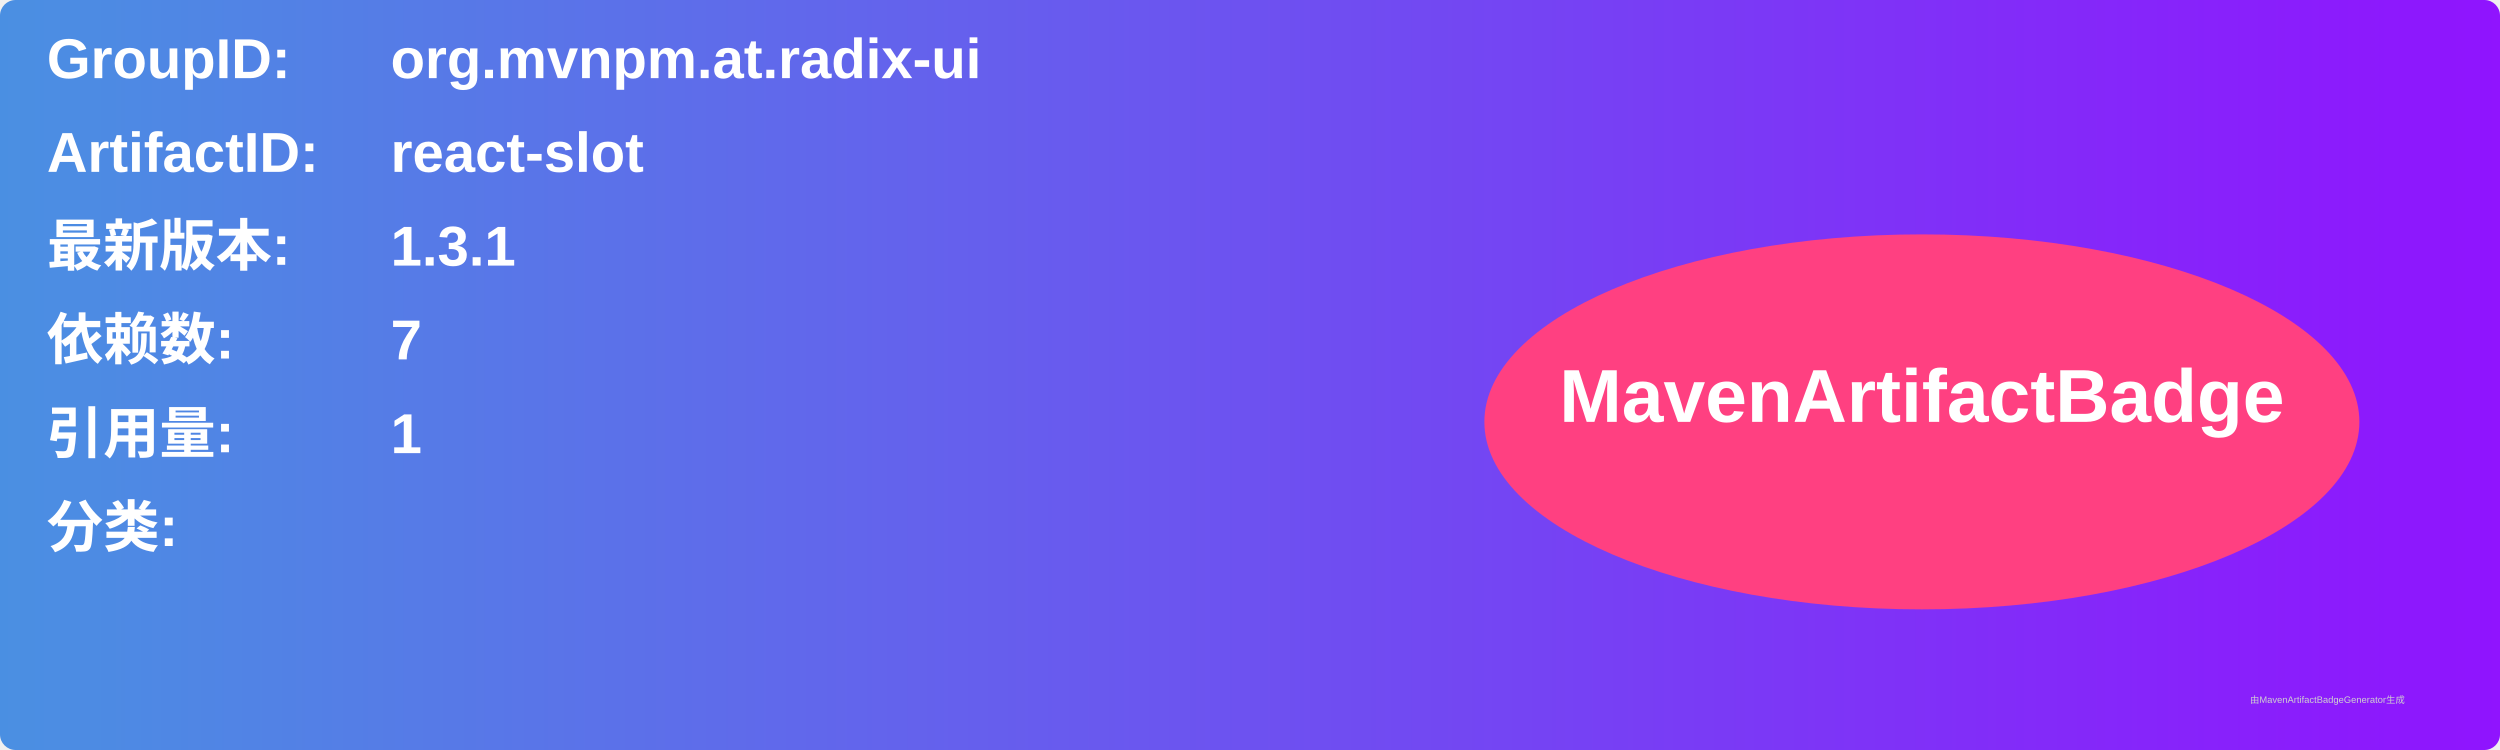
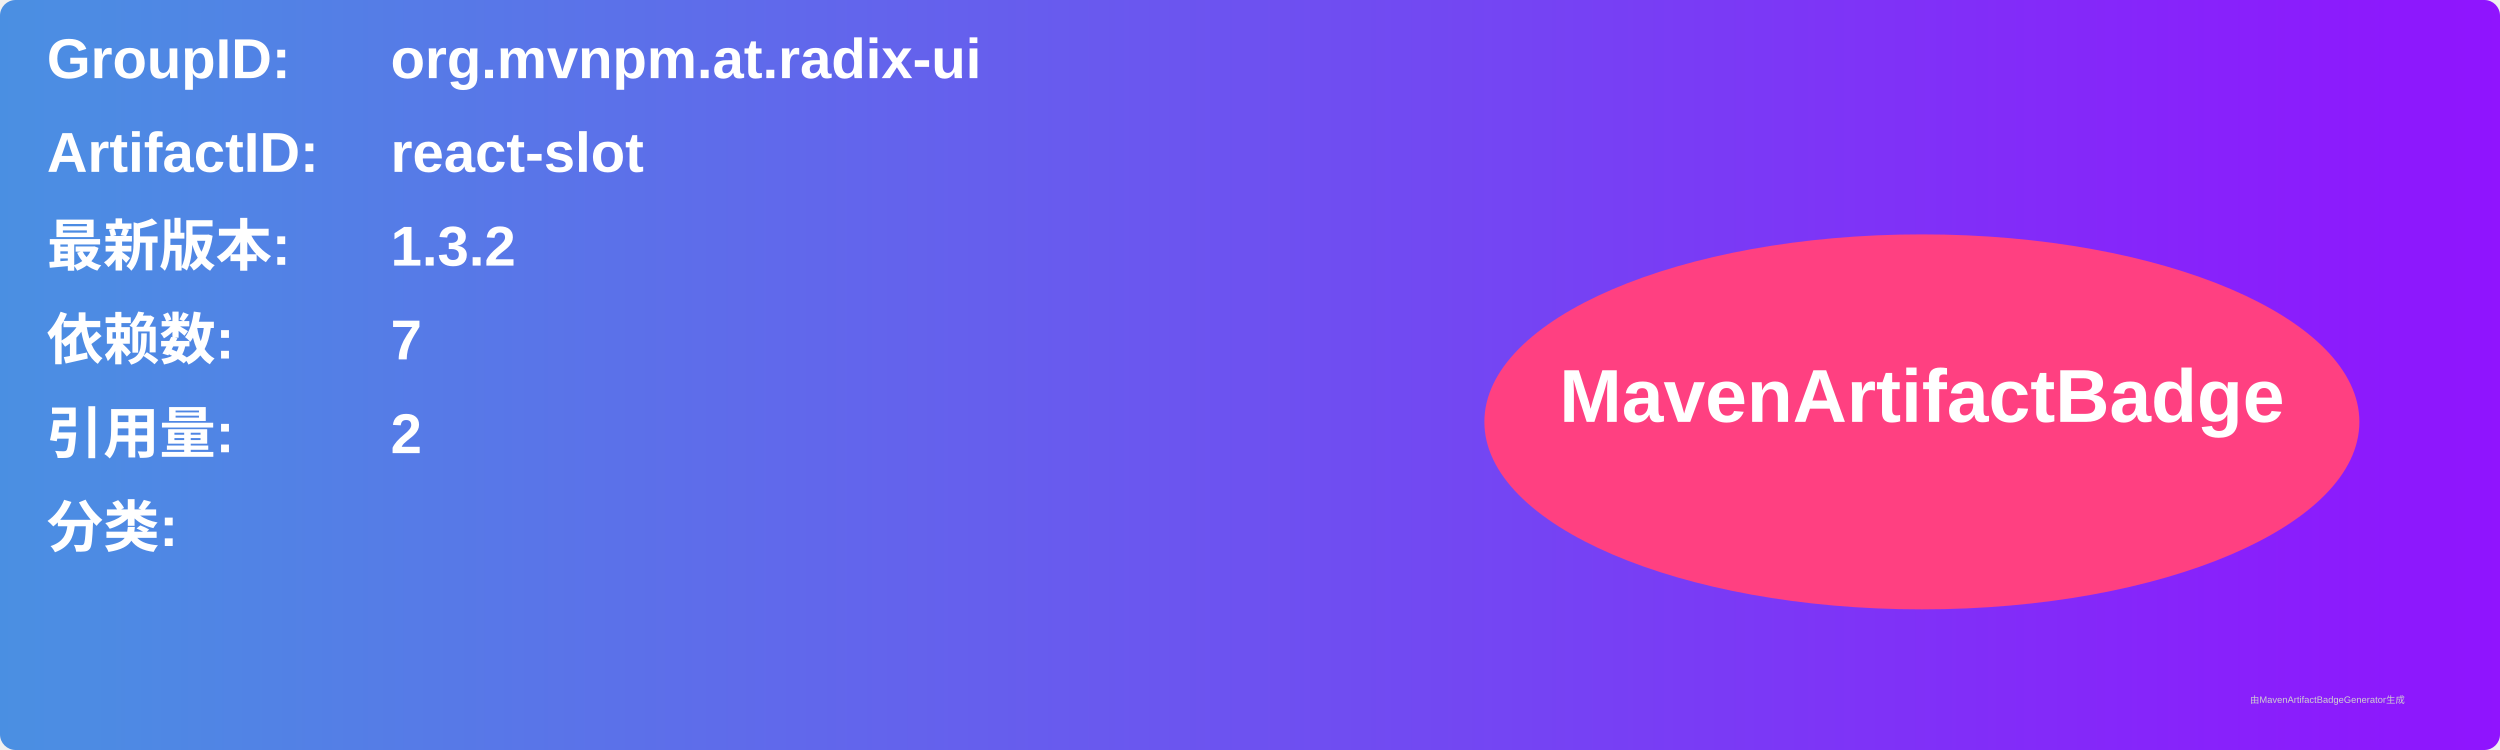
<svg xmlns="http://www.w3.org/2000/svg" width="800" height="240" viewBox="0 0 800 240">
  <linearGradient id="grad" x1="0%" y1="0%" x2="100%" y2="0%">
    <stop offset="0%" stop-color="#4a90e2" />
    <stop offset="100%" stop-color="#9013fe" />
  </linearGradient>
  <rect width="100%" height="100%" rx="5" ry="5" fill="url(#grad)" />
  <g transform="translate(15, 15)">
    <text x="0" y="10" font-family="Arial" font-size="18" fill="white" font-weight="bold" width="260">GroupID:</text>
    <text x="110" y="10" font-family="Arial" font-size="18" fill="white" font-weight="bold" width="460">org.mvnpm.at.radix-ui</text>
    <text x="0" y="40" font-family="Arial" font-size="18" fill="white" font-weight="bold" width="260">ArtifactID:</text>
    <text x="110" y="40" font-family="Arial" font-size="18" fill="white" font-weight="bold" width="460">react-slot</text>
    <text x="0" y="70" font-family="Arial" font-size="18" fill="white" font-weight="bold">最新版本:</text>
    <text x="110" y="70" font-family="Arial" font-size="18" fill="white" font-weight="bold">
-       <tspan font-weight="bold">1.3.1</tspan>
+       <tspan font-weight="bold">1.3.2</tspan>
    </text>
    <text x="0" y="100" font-family="Arial" font-size="18" fill="white" font-weight="bold">依赖数: </text>
    <text x="110" y="100" font-family="Arial" font-size="18" fill="white">
      <tspan font-weight="bold">7</tspan>
    </text>
    <text x="0" y="130" font-family="Arial" font-size="18" fill="white" font-weight="bold">引用量: </text>
    <text x="110" y="130" font-family="Arial" font-size="18" fill="white">
-       <tspan font-weight="bold">1</tspan>
+       <tspan font-weight="bold">2</tspan>
    </text>
    <text x="0" y="160" font-family="Arial" font-size="18" fill="white" font-weight="bold">分类:</text>
    <text x="10" y="190" font-family="Arial" font-size="10" fill="white">
      <tspan font-weight="bold" />
    </text>
    <ellipse cx="600" cy="120" rx="140" ry="60" fill="#ff4081" />
    <text x="600" y="120" text-anchor="middle" font-family="Arial" font-size="24" fill="white" font-weight="bold">MavenArtifactBadge</text>
  </g>
  <text x="720" y="225" font-family="Arial" font-size="3" fill="#d0d0d0">由MavenArtifactBadgeGenerator生成</text>
</svg>
